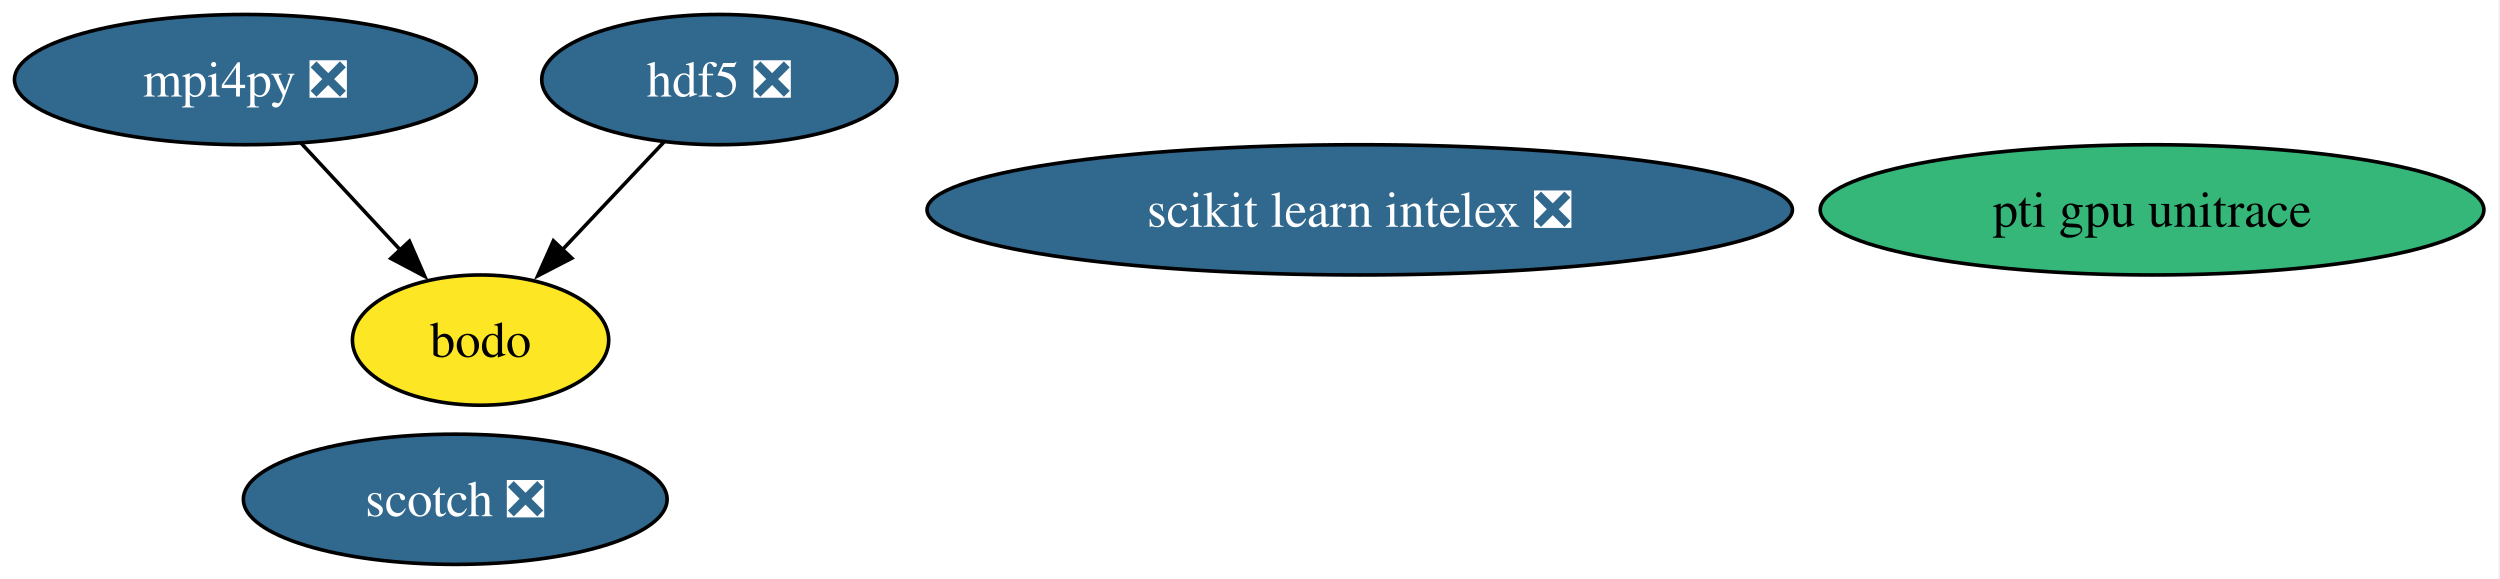
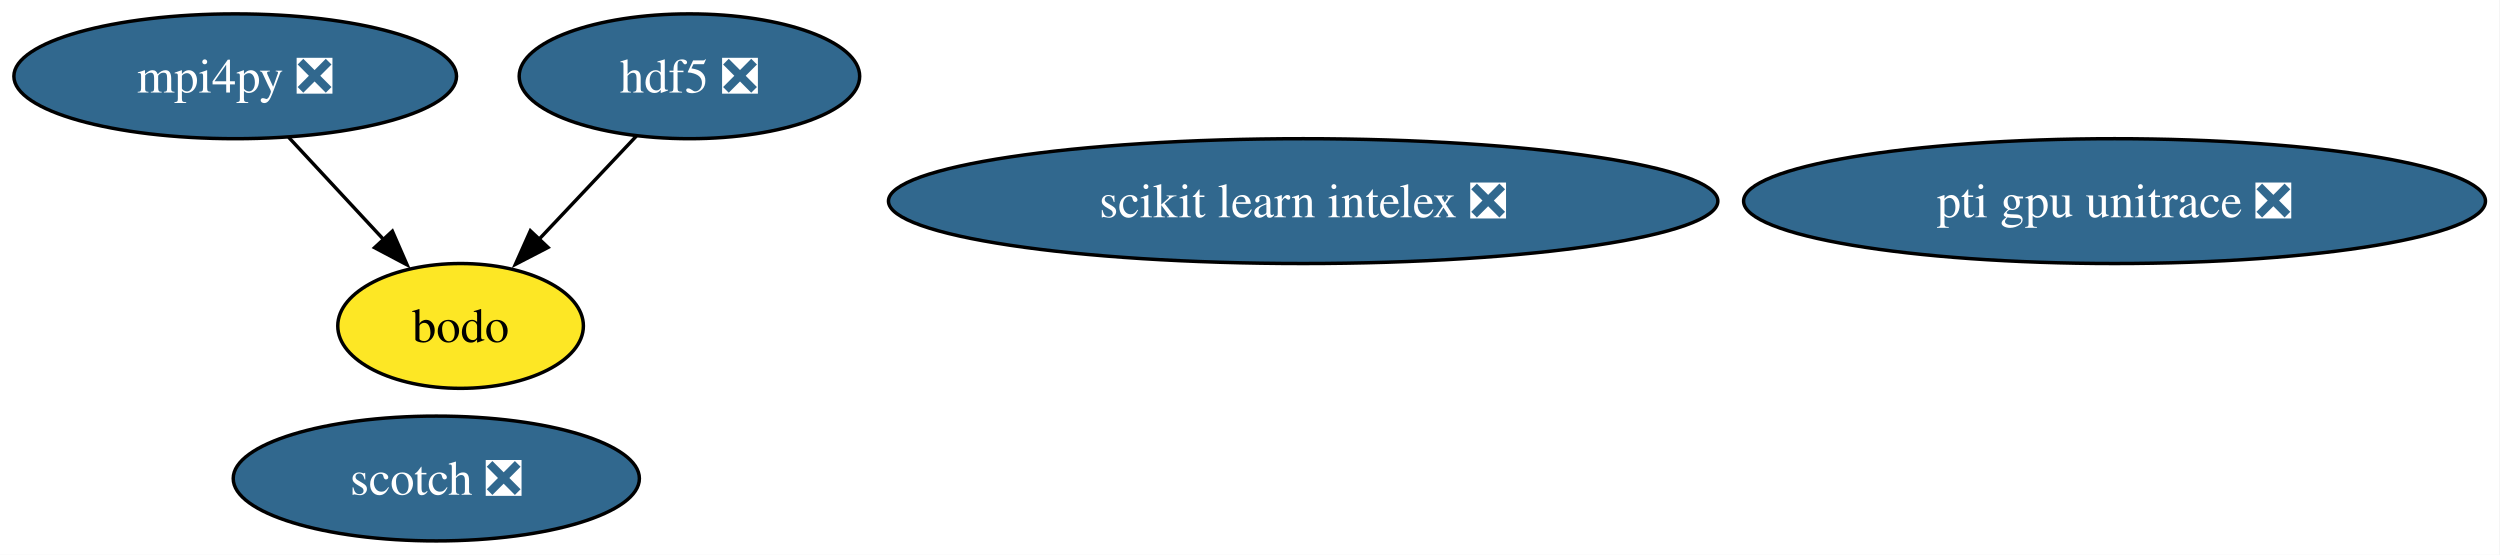
- <svg xmlns="http://www.w3.org/2000/svg" xmlns:xlink="http://www.w3.org/1999/xlink" width="691pt" height="160pt" viewBox="0.00 0.00 691.00 160.00">
+ <svg xmlns="http://www.w3.org/2000/svg" xmlns:xlink="http://www.w3.org/1999/xlink" width="721pt" height="160pt" viewBox="0.00 0.00 721.00 160.00">
  <g id="graph0" class="graph" transform="scale(1 1) rotate(0) translate(4 156)">
-     <polygon fill="white" stroke="none" points="-4,4 -4,-156 686.55,-156 686.55,4 -4,4" />
+     <polygon fill="white" stroke="none" points="-4,4 -4,-156 716.81,-156 716.81,4 -4,4" />
    <g id="node1" class="node">
      <g id="a_node1">
        <a xlink:href="https://github.com/conda-forge/hdf5-feedstock/pull/271" xlink:title="hdf5 ❎">
          <ellipse fill="#31688e" stroke="black" cx="194.83" cy="-134" rx="49.1" ry="18" />
          <text xml:space="preserve" text-anchor="middle" x="194.83" y="-129.32" font-family="Times,serif" font-size="14.00" fill="white">hdf5 ❎</text>
        </a>
      </g>
    </g>
    <g id="node6" class="node">
      <g id="a_node6">
        <a xlink:href="https://github.com/conda-forge/bodo-feedstock" xlink:title="bodo">
          <ellipse fill="#fde725" stroke="black" cx="128.83" cy="-62" rx="35.42" ry="18" />
          <text xml:space="preserve" text-anchor="middle" x="128.83" y="-57.33" font-family="Times,serif" font-size="14.00">bodo</text>
        </a>
      </g>
    </g>
    <g id="edge1" class="edge">
      <path fill="none" stroke="black" d="M179.53,-116.76C171.16,-107.89 160.64,-96.74 151.36,-86.89" />
      <polygon fill="black" stroke="black" points="154.05,-84.64 144.64,-79.77 148.96,-89.44 154.05,-84.64" />
    </g>
    <g id="node2" class="node">
      <g id="a_node2">
        <a xlink:href="https://github.com/conda-forge/mpi4py-feedstock/pull/93" xlink:title="mpi4py ❎">
          <ellipse fill="#31688e" stroke="black" cx="63.83" cy="-134" rx="63.83" ry="18" />
          <text xml:space="preserve" text-anchor="middle" x="63.83" y="-129.32" font-family="Times,serif" font-size="14.00" fill="white">mpi4py ❎</text>
        </a>
      </g>
    </g>
    <g id="edge2" class="edge">
      <path fill="none" stroke="black" d="M79.24,-116.41C87.49,-107.53 97.78,-96.44 106.86,-86.67" />
      <polygon fill="black" stroke="black" points="109.16,-89.33 113.4,-79.62 104.03,-84.57 109.16,-89.33" />
    </g>
    <g id="node3" class="node">
      <g id="a_node3">
        <a xlink:href="https://github.com/conda-forge/scotch-feedstock/pull/103" xlink:title="scotch ❎">
          <ellipse fill="#31688e" stroke="black" cx="121.83" cy="-18" rx="58.57" ry="18" />
          <text xml:space="preserve" text-anchor="middle" x="121.83" y="-13.32" font-family="Times,serif" font-size="14.00" fill="white">scotch ❎</text>
        </a>
      </g>
    </g>
    <g id="node4" class="node">
      <g id="a_node4">
        <a xlink:href="https://github.com/conda-forge/scikit-learn-intelex-feedstock/pull/66" xlink:title="scikit learn intelex ❎">
          <ellipse fill="#31688e" stroke="black" cx="371.83" cy="-98" rx="119.6" ry="18" />
          <text xml:space="preserve" text-anchor="middle" x="371.83" y="-93.33" font-family="Times,serif" font-size="14.00" fill="white">scikit learn intelex ❎</text>
        </a>
      </g>
    </g>
    <g id="node5" class="node">
      <g id="a_node5">
-         <a xlink:href="https://github.com/conda-forge/pti-gpu-unitrace-feedstock" xlink:title="pti gpu unitrace">
-           <ellipse fill="#35b779" stroke="black" cx="590.83" cy="-98" rx="91.72" ry="18" />
-           <text xml:space="preserve" text-anchor="middle" x="590.83" y="-93.33" font-family="Times,serif" font-size="14.00">pti gpu unitrace</text>
+         <a xlink:href="https://github.com/conda-forge/pti-gpu-unitrace-feedstock/pull/21" xlink:title="pti gpu unitrace ❎">
+           <ellipse fill="#31688e" stroke="black" cx="605.83" cy="-98" rx="106.98" ry="18" />
+           <text xml:space="preserve" text-anchor="middle" x="605.83" y="-93.33" font-family="Times,serif" font-size="14.00" fill="white">pti gpu unitrace ❎</text>
        </a>
      </g>
    </g>
  </g>
</svg>
